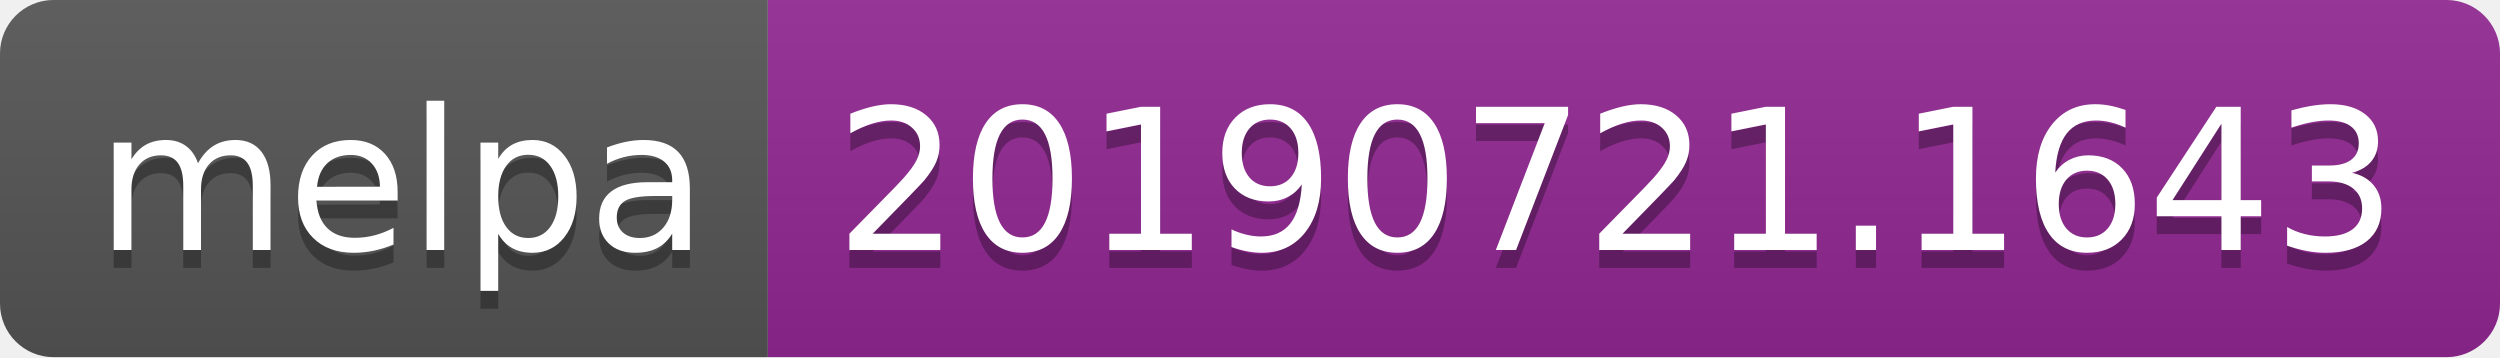
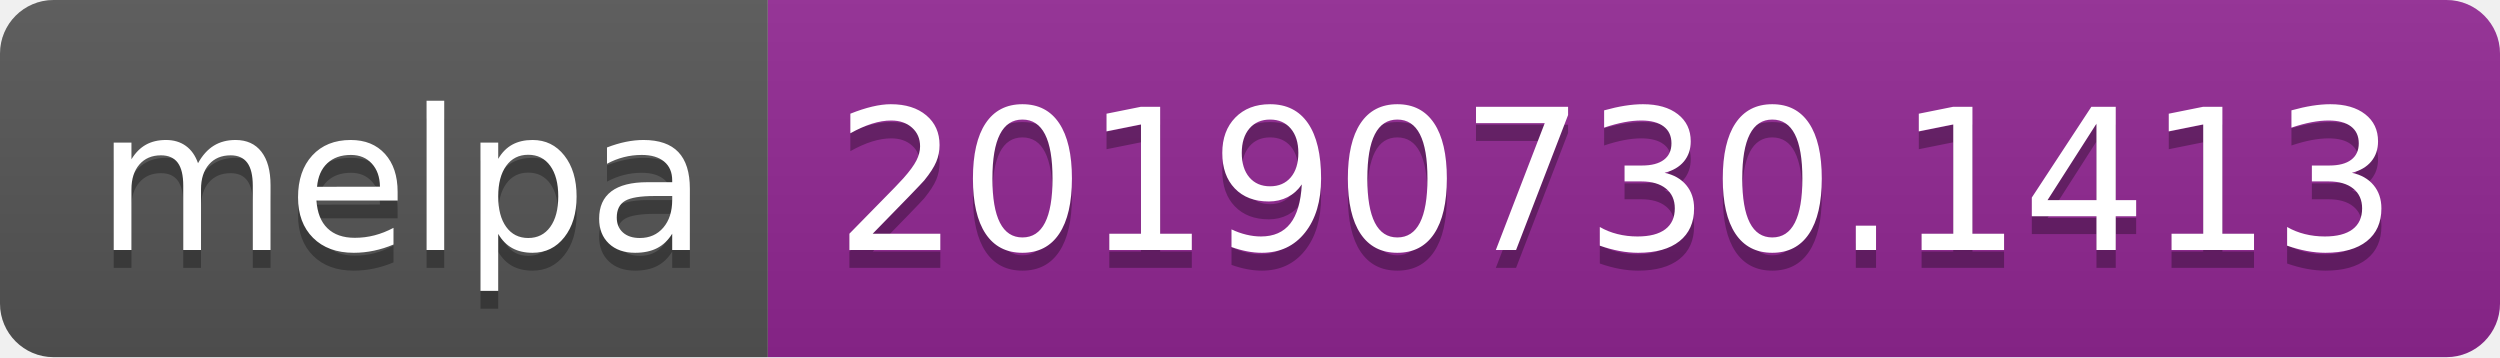
<svg xmlns="http://www.w3.org/2000/svg" width="140" height="20">
  <linearGradient id="b" x2="0" y2="100%">
    <stop offset="0" stop-color="#bbb" stop-opacity=".1" />
    <stop offset="1" stop-opacity=".1" />
  </linearGradient>
  <clipPath id="a">
    <rect width="140" height="20" rx="3" fill="#fff" />
  </clipPath>
  <g clip-path="url(#a)">
    <path fill="#555" d="M0 0h43v20H0z" />
    <path fill="#922793" d="M43 0h97v20H43z" />
    <path fill="url(#b)" d="M0 0h140v20H0z" />
  </g>
  <g fill="#fff" text-anchor="middle" font-family="DejaVu Sans,Verdana,Geneva,sans-serif" font-size="110">
    <text x="225" y="150" fill="#010101" fill-opacity=".3" transform="scale(.1)" textLength="330">melpa</text>
    <text x="225" y="140" transform="scale(.1)" textLength="330">melpa</text>
-     <text x="905" y="150" fill="#010101" fill-opacity=".3" transform="scale(.1)" textLength="870">20190721.1643</text>
-     <text x="905" y="140" transform="scale(.1)" textLength="870">20190721.1643</text>
+     <text x="905" y="150" fill="#010101" fill-opacity=".3" transform="scale(.1)" textLength="870">20190730.1413</text>
+     <text x="905" y="140" transform="scale(.1)" textLength="870">20190730.1413</text>
  </g>
</svg>
